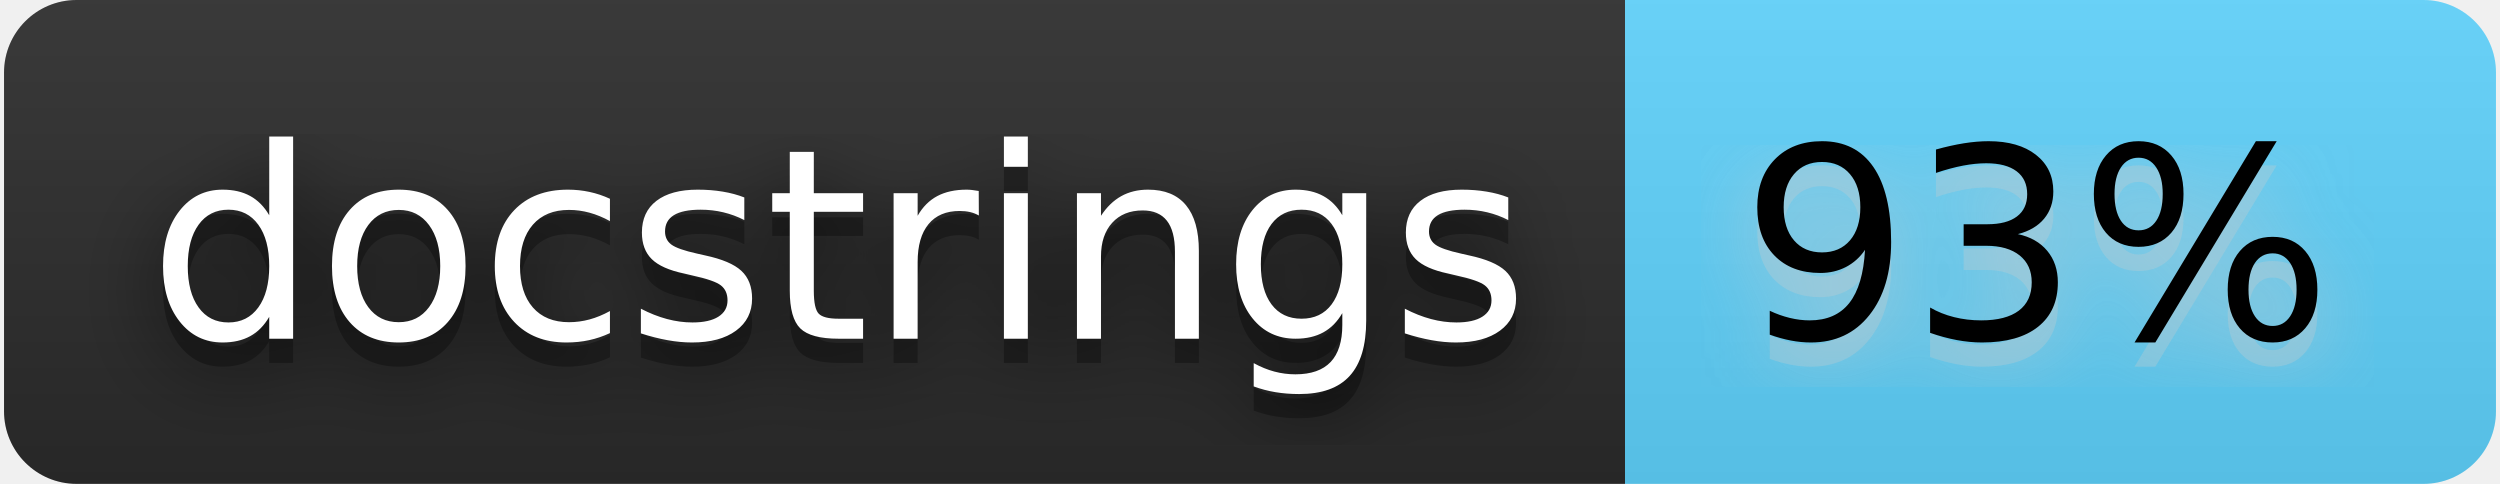
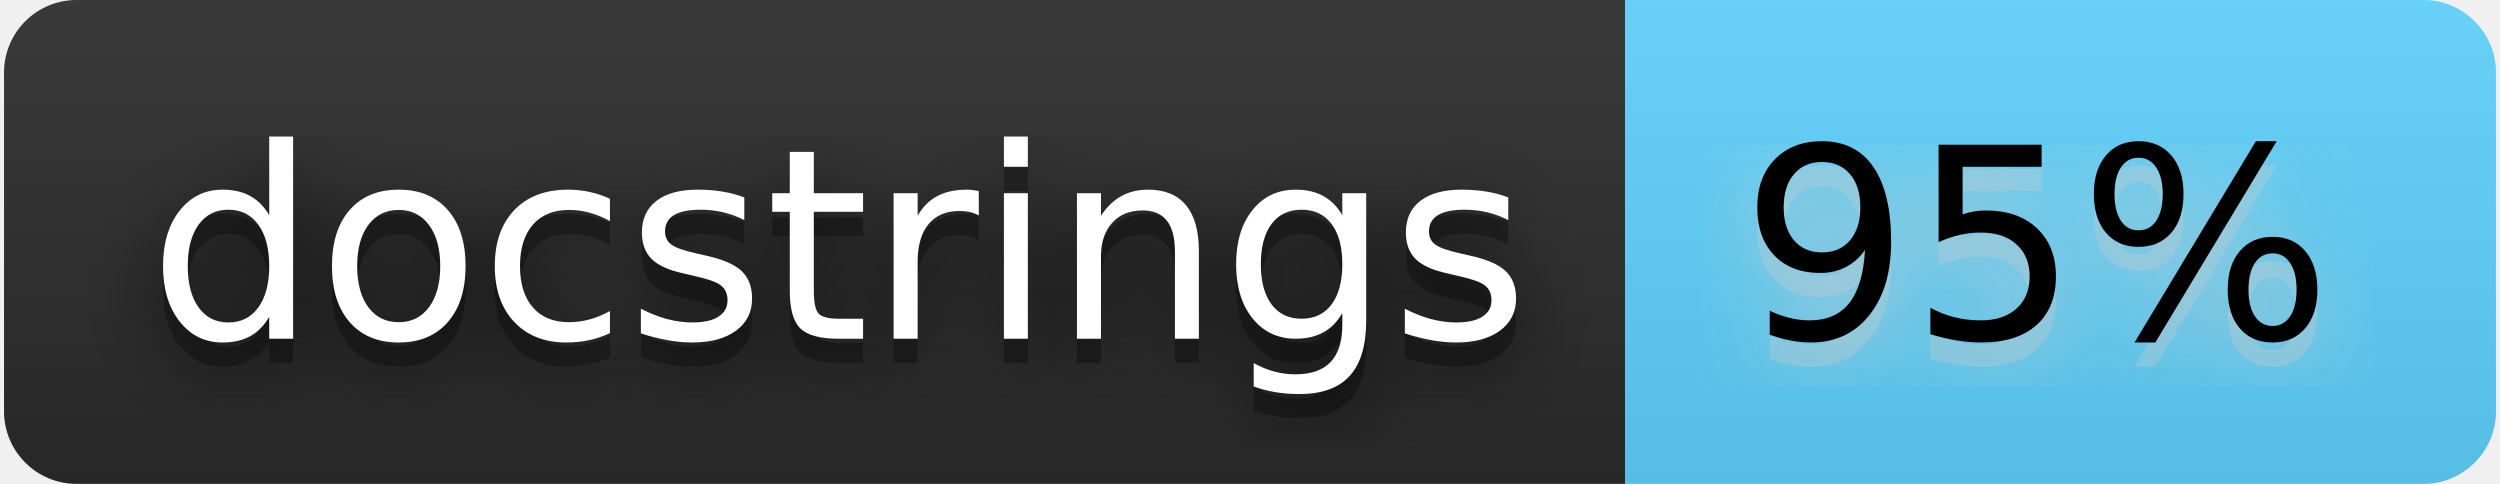
- <svg xmlns="http://www.w3.org/2000/svg" width="124" height="24" viewBox="0 0 103 20" role="img" aria-label="docstrings: 93%">
+ <svg xmlns="http://www.w3.org/2000/svg" width="124" height="24" viewBox="0 0 103 20" role="img" aria-label="docstrings: 95%">
  <filter id="blur">
    <feGaussianBlur stdDeviation="16" />
  </filter>
  <linearGradient id="s" x2="0" y2="100%">
    <stop offset="0" stop-color="#bbb" stop-opacity=".1" />
    <stop offset="1" stop-opacity=".1" />
  </linearGradient>
  <clipPath id="r">
    <rect width="103" height="20" rx="3" />
  </clipPath>
  <g clip-path="url(#r)">
    <rect width="67" height="20" fill="#2b2b2b" />
    <rect x="67" width="36" height="20" fill="#60d4fe" />
    <rect width="103" height="20" fill="url(#s)" />
  </g>
  <g fill="#fff" text-anchor="middle" font-family="Verdana,Geneva,DejaVu Sans,sans-serif" text-rendering="geometricPrecision" font-size="110">
    <g transform="scale(.1)">
      <g aria-hidden="true" fill="#010101">
        <text x="345" y="150" fill-opacity=".8" filter="url(#blur)" textLength="570">docstrings</text>
        <text x="345" y="150" fill-opacity=".3" textLength="570">docstrings</text>
      </g>
      <text x="345" y="140" textLength="570">docstrings</text>
    </g>
    <g transform="scale(.1)">
      <g aria-hidden="true" fill="#ccc">
-         <text x="840" y="150" fill-opacity=".8" filter="url(#blur)" textLength="260">93%</text>
-         <text x="840" y="150" fill-opacity=".3" textLength="260">93%</text>
+         <text x="840" y="150" fill-opacity=".8" filter="url(#blur)" textLength="260">95%</text>
+         <text x="840" y="150" fill-opacity=".3" textLength="260">95%</text>
      </g>
-       <text x="840" y="140" textLength="260" fill="#000">93%</text>
+       <text x="840" y="140" textLength="260" fill="#000">95%</text>
    </g>
  </g>
</svg>
